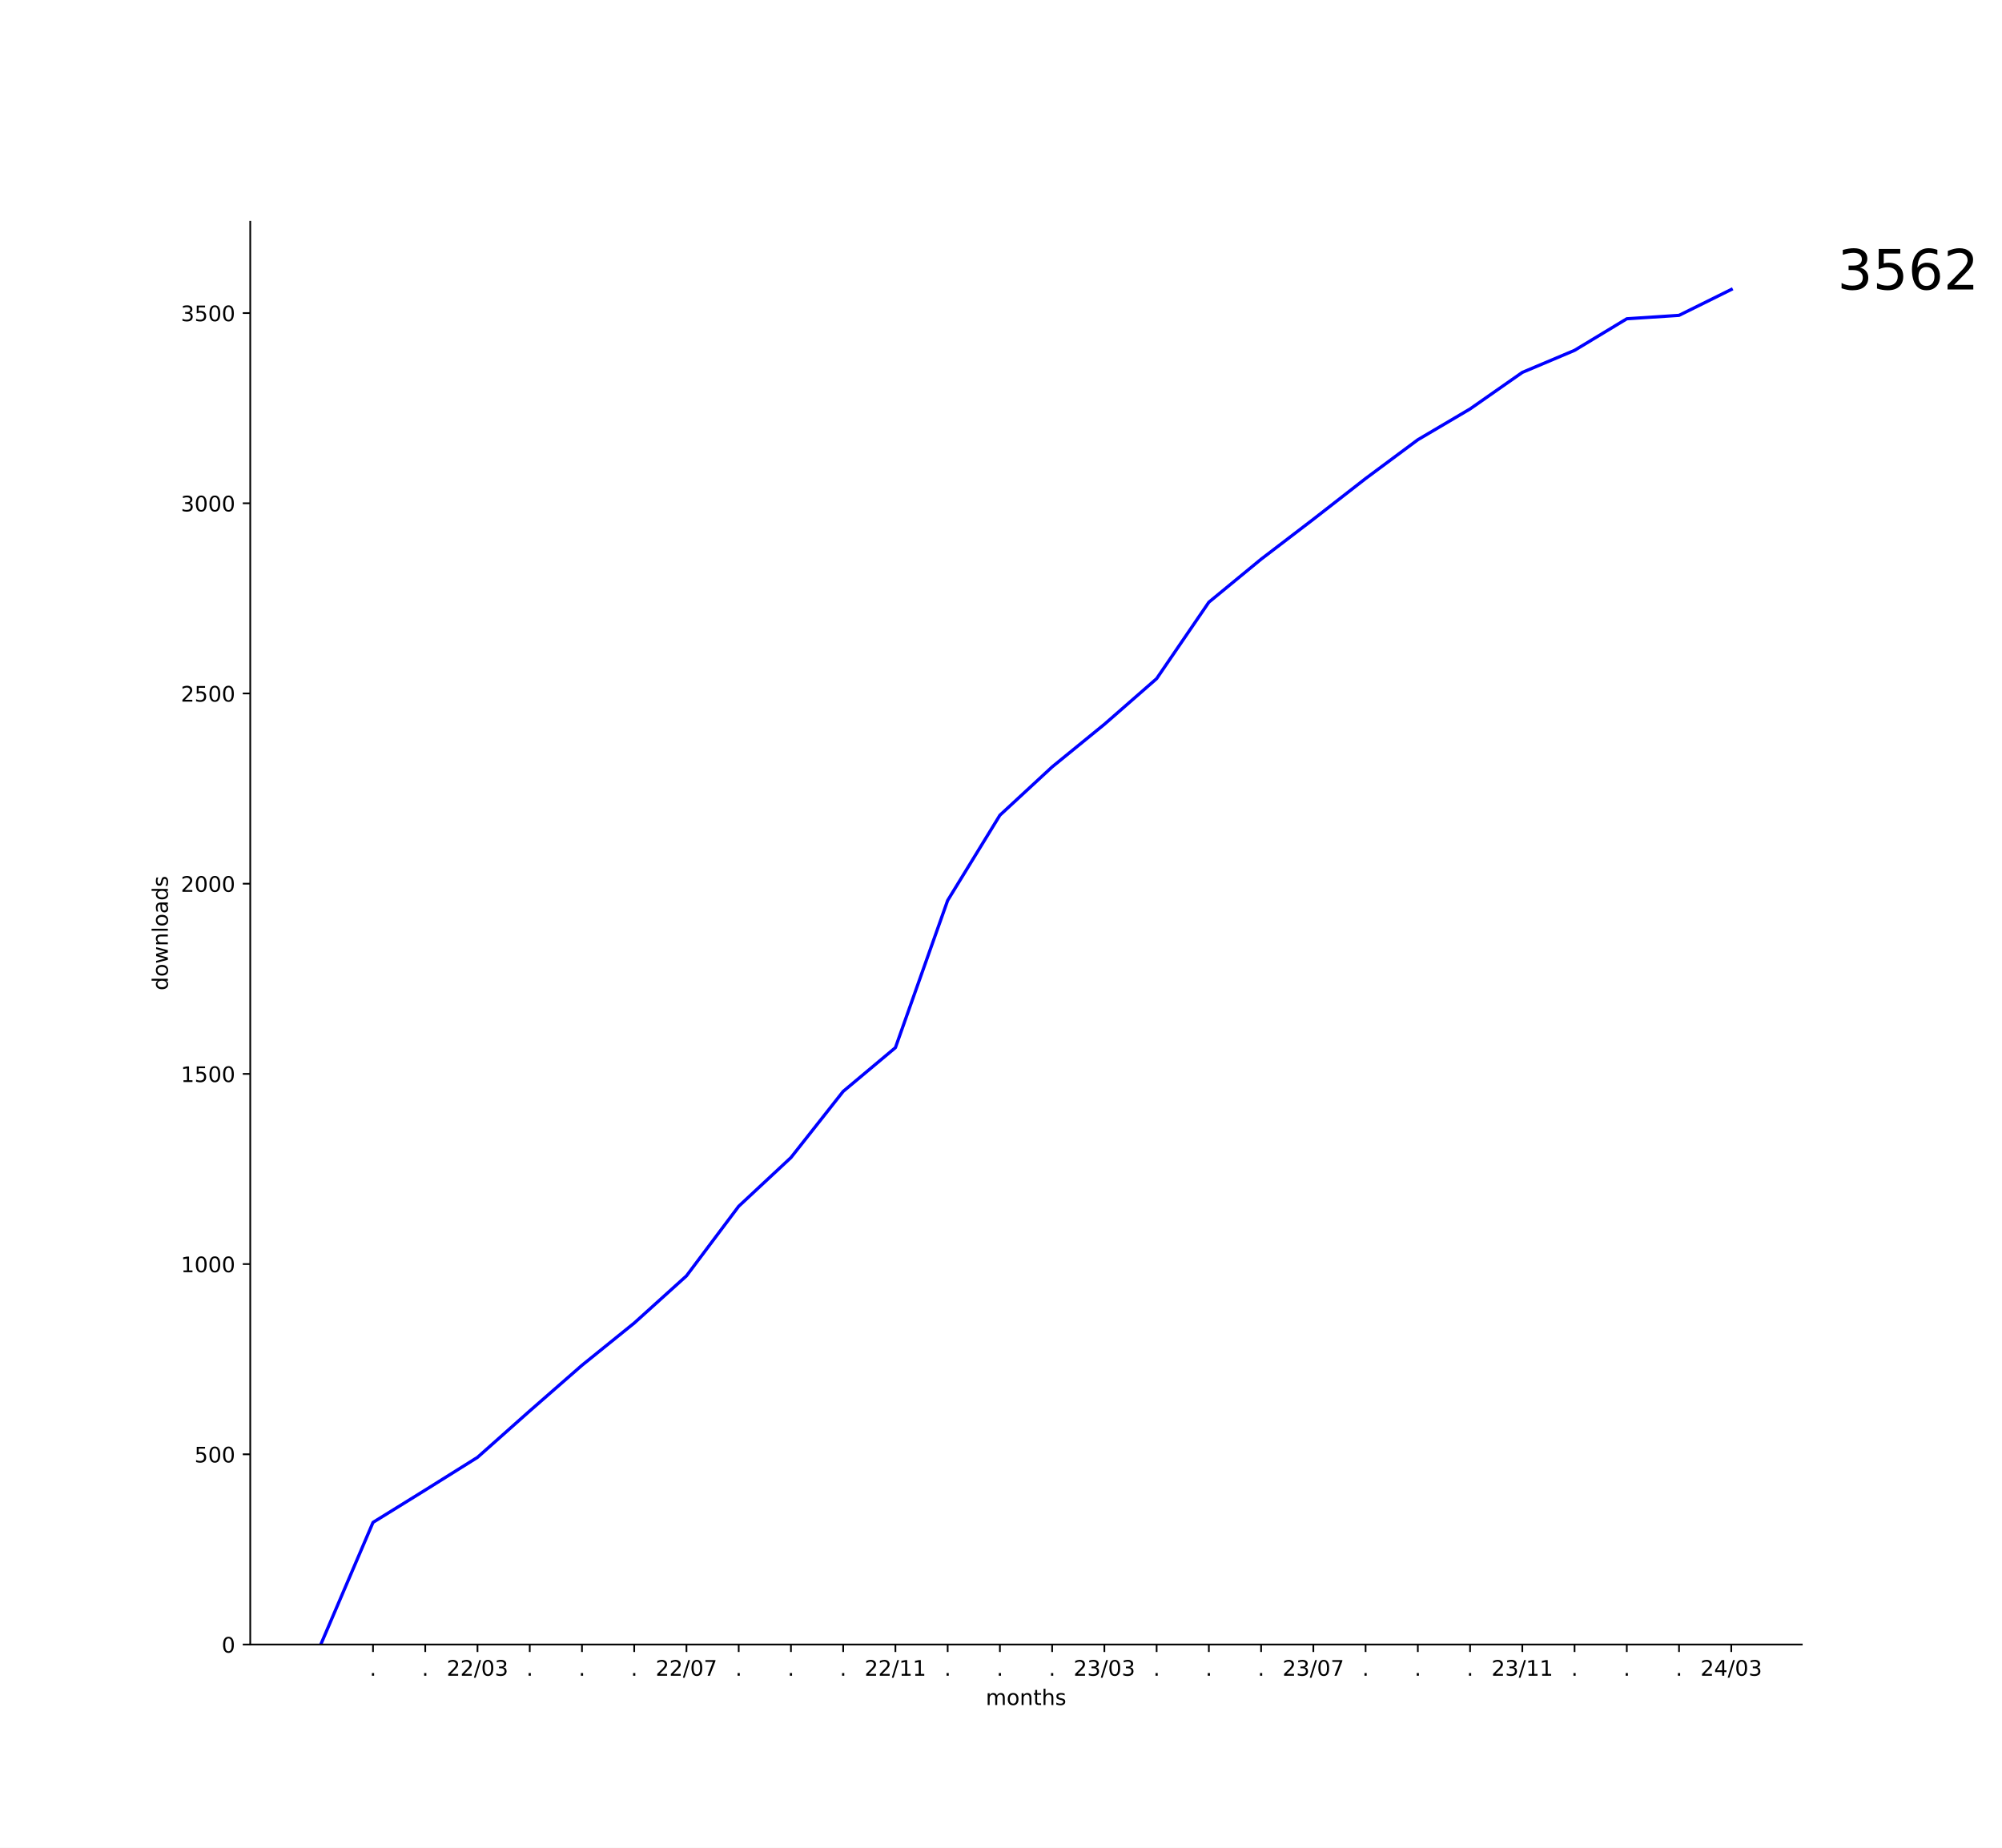
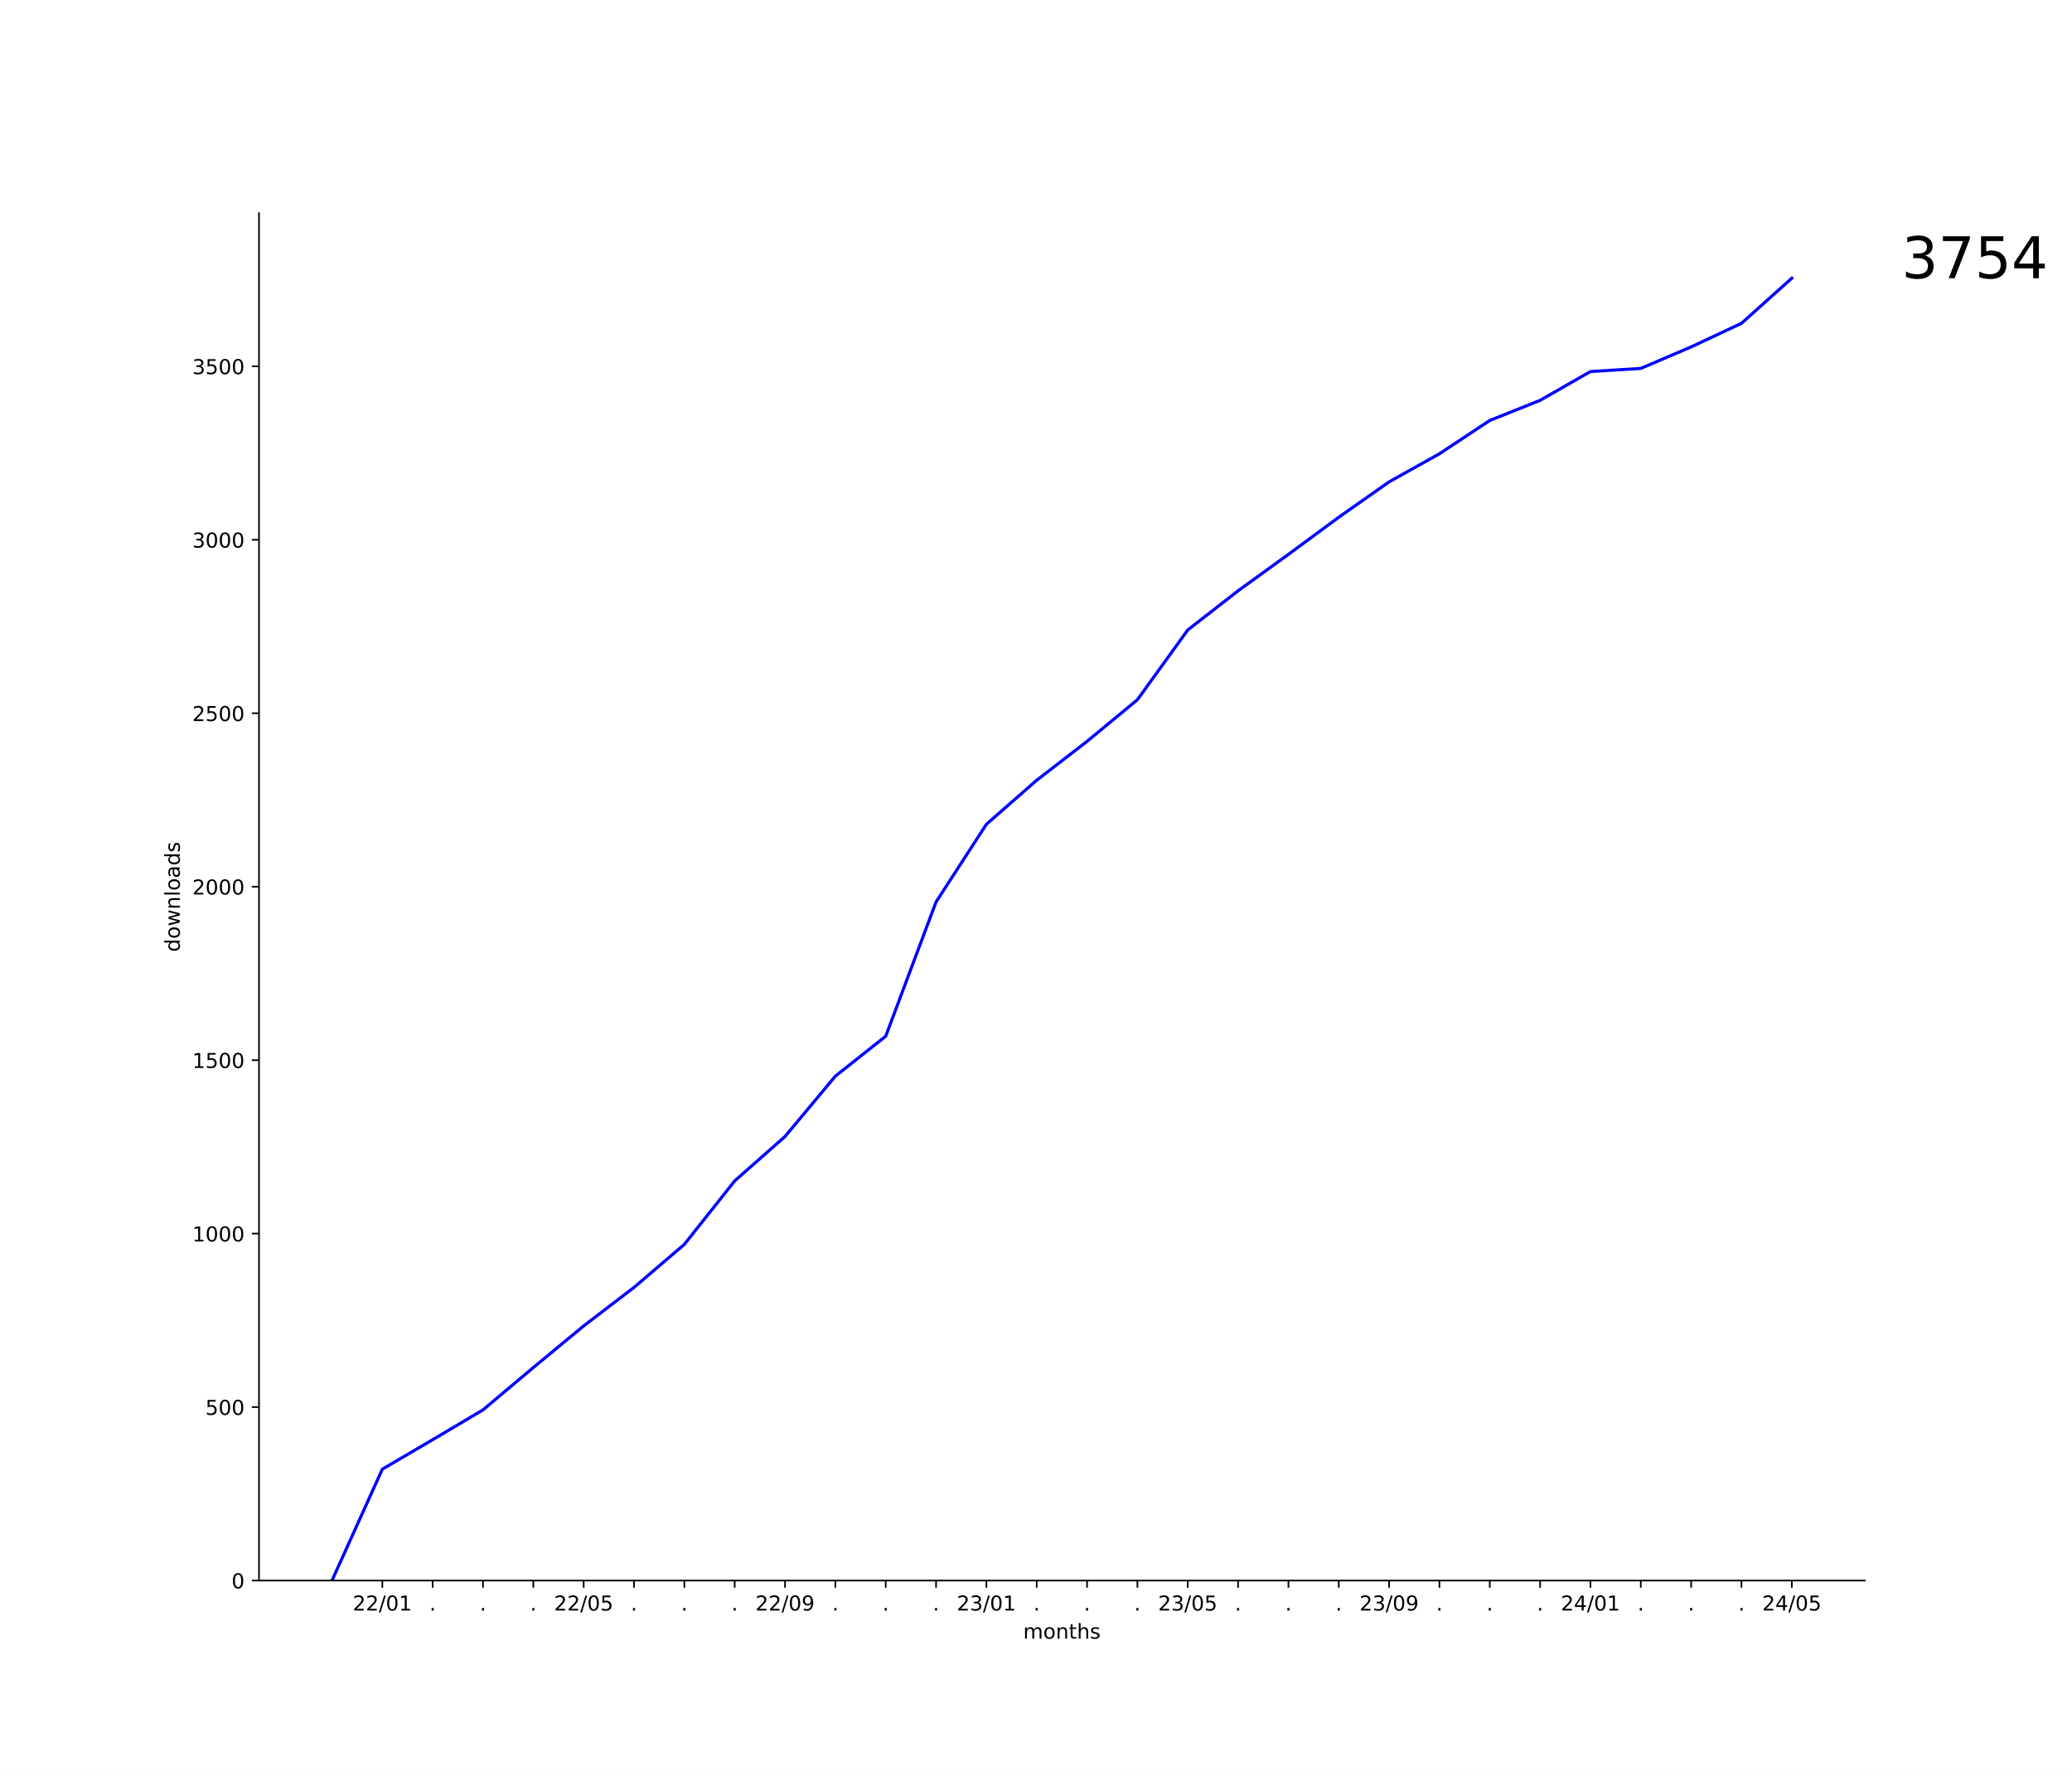
- <svg xmlns="http://www.w3.org/2000/svg" xmlns:xlink="http://www.w3.org/1999/xlink" width="936pt" height="864pt" viewBox="0 0 936 864" version="1.1">
+ <svg xmlns="http://www.w3.org/2000/svg" xmlns:xlink="http://www.w3.org/1999/xlink" width="1008pt" height="864pt" viewBox="0 0 1008 864" version="1.1">
  <defs>
    <style type="text/css">*{stroke-linejoin: round; stroke-linecap: butt}</style>
  </defs>
  <g id="figure_1">
    <g id="patch_1">
-       <path d="M 0 864  L 936 864  L 936 0  L 0 0  z " style="fill: #ffffff" />
+       <path d="M 0 864  L 1008 864  L 1008 0  L 0 0  z " style="fill: #ffffff" />
    </g>
    <g id="axes_1">
      <g id="patch_2">
-         <path d="M 117 768.96  L 842.4 768.96  L 842.4 103.68  L 117 103.68  z " style="fill: #ffffff" />
+         <path d="M 126 768.96  L 907.2 768.96  L 907.2 103.68  L 126 103.68  z " style="fill: #ffffff" />
      </g>
      <g id="matplotlib.axis_1">
        <g id="xtick_1">
          <g id="line2d_1">
            <defs>
-               <path id="mf6d590d449" d="M 0 0  L 0 3.5  " style="stroke: #000000; stroke-width: 0.8" />
+               <path id="md286d82127" d="M 0 0  L 0 3.5  " style="stroke: #000000; stroke-width: 0.8" />
            </defs>
            <g>
-               <use xlink:href="#mf6d590d449" x="174.397" y="768.96" style="stroke: #000000; stroke-width: 0.8" />
+               <use xlink:href="#md286d82127" x="185.998" y="768.96" style="stroke: #000000; stroke-width: 0.8" />
            </g>
          </g>
          <g id="text_1">
-             <g transform="translate(172.8079 783.5584) scale(0.1 -0.1)">
-               <defs>
-                 <path id="DejaVuSans-2e" d="M 684 794  L 1344 794  L 1344 0  L 684 0  L 684 794  z " transform="scale(0.015625)" />
-               </defs>
-               <use xlink:href="#DejaVuSans-2e" />
-             </g>
-           </g>
-         </g>
-         <g id="xtick_2">
-           <g id="line2d_2">
-             <g>
-               <use xlink:href="#mf6d590d449" x="198.821" y="768.96" style="stroke: #000000; stroke-width: 0.8" />
-             </g>
-           </g>
-           <g id="text_2">
-             <g transform="translate(197.2321 783.5584) scale(0.1 -0.1)">
-               <use xlink:href="#DejaVuSans-2e" />
-             </g>
-           </g>
-         </g>
-         <g id="xtick_3">
-           <g id="line2d_3">
-             <g>
-               <use xlink:href="#mf6d590d449" x="223.245" y="768.96" style="stroke: #000000; stroke-width: 0.8" />
-             </g>
-           </g>
-           <g id="text_3">
-             <g transform="translate(208.8361 783.5584) scale(0.1 -0.1)">
+             <g transform="translate(171.5887 783.5584) scale(0.1 -0.1)">
              <defs>
                <path id="DejaVuSans-32" d="M 1228 531  L 3431 531  L 3431 0  L 469 0  L 469 531  Q 828 903 1448 1529  Q 2069 2156 2228 2338  Q 2531 2678 2651 2914  Q 2772 3150 2772 3378  Q 2772 3750 2511 3984  Q 2250 4219 1831 4219  Q 1534 4219 1204 4116  Q 875 4013 500 3803  L 500 4441  Q 881 4594 1212 4672  Q 1544 4750 1819 4750  Q 2544 4750 2975 4387  Q 3406 4025 3406 3419  Q 3406 3131 3298 2873  Q 3191 2616 2906 2266  Q 2828 2175 2409 1742  Q 1991 1309 1228 531  z " transform="scale(0.015625)" />
                <path id="DejaVuSans-2f" d="M 1625 4666  L 2156 4666  L 531 -594  L 0 -594  L 1625 4666  z " transform="scale(0.015625)" />
                <path id="DejaVuSans-30" d="M 2034 4250  Q 1547 4250 1301 3770  Q 1056 3291 1056 2328  Q 1056 1369 1301 889  Q 1547 409 2034 409  Q 2525 409 2770 889  Q 3016 1369 3016 2328  Q 3016 3291 2770 3770  Q 2525 4250 2034 4250  z M 2034 4750  Q 2819 4750 3233 4129  Q 3647 3509 3647 2328  Q 3647 1150 3233 529  Q 2819 -91 2034 -91  Q 1250 -91 836 529  Q 422 1150 422 2328  Q 422 3509 836 4129  Q 1250 4750 2034 4750  z " transform="scale(0.015625)" />
+                 <path id="DejaVuSans-31" d="M 794 531  L 1825 531  L 1825 4091  L 703 3866  L 703 4441  L 1819 4666  L 2450 4666  L 2450 531  L 3481 531  L 3481 0  L 794 0  L 794 531  z " transform="scale(0.015625)" />
+               </defs>
+               <use xlink:href="#DejaVuSans-32" />
+               <use xlink:href="#DejaVuSans-32" x="63.623" />
+               <use xlink:href="#DejaVuSans-2f" x="127.246" />
+               <use xlink:href="#DejaVuSans-30" x="160.938" />
+               <use xlink:href="#DejaVuSans-31" x="224.561" />
+             </g>
+           </g>
+         </g>
+         <g id="xtick_2">
+           <g id="line2d_2">
+             <g>
+               <use xlink:href="#md286d82127" x="210.487" y="768.96" style="stroke: #000000; stroke-width: 0.8" />
+             </g>
+           </g>
+           <g id="text_2">
+             <g transform="translate(208.8981 783.5584) scale(0.1 -0.1)">
+               <defs>
+                 <path id="DejaVuSans-2e" d="M 684 794  L 1344 794  L 1344 0  L 684 0  L 684 794  z " transform="scale(0.015625)" />
+               </defs>
+               <use xlink:href="#DejaVuSans-2e" />
+             </g>
+           </g>
+         </g>
+         <g id="xtick_3">
+           <g id="line2d_3">
+             <g>
+               <use xlink:href="#md286d82127" x="234.976" y="768.96" style="stroke: #000000; stroke-width: 0.8" />
+             </g>
+           </g>
+           <g id="text_3">
+             <g transform="translate(233.3871 783.5584) scale(0.1 -0.1)">
+               <use xlink:href="#DejaVuSans-2e" />
+             </g>
+           </g>
+         </g>
+         <g id="xtick_4">
+           <g id="line2d_4">
+             <g>
+               <use xlink:href="#md286d82127" x="259.465" y="768.96" style="stroke: #000000; stroke-width: 0.8" />
+             </g>
+           </g>
+           <g id="text_4">
+             <g transform="translate(257.8761 783.5584) scale(0.1 -0.1)">
+               <use xlink:href="#DejaVuSans-2e" />
+             </g>
+           </g>
+         </g>
+         <g id="xtick_5">
+           <g id="line2d_5">
+             <g>
+               <use xlink:href="#md286d82127" x="283.954" y="768.96" style="stroke: #000000; stroke-width: 0.8" />
+             </g>
+           </g>
+           <g id="text_5">
+             <g transform="translate(269.5449 783.5584) scale(0.1 -0.1)">
+               <defs>
+                 <path id="DejaVuSans-35" d="M 691 4666  L 3169 4666  L 3169 4134  L 1269 4134  L 1269 2991  Q 1406 3038 1543 3061  Q 1681 3084 1819 3084  Q 2600 3084 3056 2656  Q 3513 2228 3513 1497  Q 3513 744 3044 326  Q 2575 -91 1722 -91  Q 1428 -91 1123 -41  Q 819 9 494 109  L 494 744  Q 775 591 1075 516  Q 1375 441 1709 441  Q 2250 441 2565 725  Q 2881 1009 2881 1497  Q 2881 1984 2565 2268  Q 2250 2553 1709 2553  Q 1456 2553 1204 2497  Q 953 2441 691 2322  L 691 4666  z " transform="scale(0.015625)" />
+               </defs>
+               <use xlink:href="#DejaVuSans-32" />
+               <use xlink:href="#DejaVuSans-32" x="63.623" />
+               <use xlink:href="#DejaVuSans-2f" x="127.246" />
+               <use xlink:href="#DejaVuSans-30" x="160.938" />
+               <use xlink:href="#DejaVuSans-35" x="224.561" />
+             </g>
+           </g>
+         </g>
+         <g id="xtick_6">
+           <g id="line2d_6">
+             <g>
+               <use xlink:href="#md286d82127" x="308.443" y="768.96" style="stroke: #000000; stroke-width: 0.8" />
+             </g>
+           </g>
+           <g id="text_6">
+             <g transform="translate(306.8542 783.5584) scale(0.1 -0.1)">
+               <use xlink:href="#DejaVuSans-2e" />
+             </g>
+           </g>
+         </g>
+         <g id="xtick_7">
+           <g id="line2d_7">
+             <g>
+               <use xlink:href="#md286d82127" x="332.932" y="768.96" style="stroke: #000000; stroke-width: 0.8" />
+             </g>
+           </g>
+           <g id="text_7">
+             <g transform="translate(331.3432 783.5584) scale(0.1 -0.1)">
+               <use xlink:href="#DejaVuSans-2e" />
+             </g>
+           </g>
+         </g>
+         <g id="xtick_8">
+           <g id="line2d_8">
+             <g>
+               <use xlink:href="#md286d82127" x="357.421" y="768.96" style="stroke: #000000; stroke-width: 0.8" />
+             </g>
+           </g>
+           <g id="text_8">
+             <g transform="translate(355.8323 783.5584) scale(0.1 -0.1)">
+               <use xlink:href="#DejaVuSans-2e" />
+             </g>
+           </g>
+         </g>
+         <g id="xtick_9">
+           <g id="line2d_9">
+             <g>
+               <use xlink:href="#md286d82127" x="381.91" y="768.96" style="stroke: #000000; stroke-width: 0.8" />
+             </g>
+           </g>
+           <g id="text_9">
+             <g transform="translate(367.501 783.5584) scale(0.1 -0.1)">
+               <defs>
+                 <path id="DejaVuSans-39" d="M 703 97  L 703 672  Q 941 559 1184 500  Q 1428 441 1663 441  Q 2288 441 2617 861  Q 2947 1281 2994 2138  Q 2813 1869 2534 1725  Q 2256 1581 1919 1581  Q 1219 1581 811 2004  Q 403 2428 403 3163  Q 403 3881 828 4315  Q 1253 4750 1959 4750  Q 2769 4750 3195 4129  Q 3622 3509 3622 2328  Q 3622 1225 3098 567  Q 2575 -91 1691 -91  Q 1453 -91 1209 -44  Q 966 3 703 97  z M 1959 2075  Q 2384 2075 2632 2365  Q 2881 2656 2881 3163  Q 2881 3666 2632 3958  Q 2384 4250 1959 4250  Q 1534 4250 1286 3958  Q 1038 3666 1038 3163  Q 1038 2656 1286 2365  Q 1534 2075 1959 2075  z " transform="scale(0.015625)" />
+               </defs>
+               <use xlink:href="#DejaVuSans-32" />
+               <use xlink:href="#DejaVuSans-32" x="63.623" />
+               <use xlink:href="#DejaVuSans-2f" x="127.246" />
+               <use xlink:href="#DejaVuSans-30" x="160.938" />
+               <use xlink:href="#DejaVuSans-39" x="224.561" />
+             </g>
+           </g>
+         </g>
+         <g id="xtick_10">
+           <g id="line2d_10">
+             <g>
+               <use xlink:href="#md286d82127" x="406.399" y="768.96" style="stroke: #000000; stroke-width: 0.8" />
+             </g>
+           </g>
+           <g id="text_10">
+             <g transform="translate(404.8103 783.5584) scale(0.1 -0.1)">
+               <use xlink:href="#DejaVuSans-2e" />
+             </g>
+           </g>
+         </g>
+         <g id="xtick_11">
+           <g id="line2d_11">
+             <g>
+               <use xlink:href="#md286d82127" x="430.888" y="768.96" style="stroke: #000000; stroke-width: 0.8" />
+             </g>
+           </g>
+           <g id="text_11">
+             <g transform="translate(429.2993 783.5584) scale(0.1 -0.1)">
+               <use xlink:href="#DejaVuSans-2e" />
+             </g>
+           </g>
+         </g>
+         <g id="xtick_12">
+           <g id="line2d_12">
+             <g>
+               <use xlink:href="#md286d82127" x="455.377" y="768.96" style="stroke: #000000; stroke-width: 0.8" />
+             </g>
+           </g>
+           <g id="text_12">
+             <g transform="translate(453.7884 783.5584) scale(0.1 -0.1)">
+               <use xlink:href="#DejaVuSans-2e" />
+             </g>
+           </g>
+         </g>
+         <g id="xtick_13">
+           <g id="line2d_13">
+             <g>
+               <use xlink:href="#md286d82127" x="479.866" y="768.96" style="stroke: #000000; stroke-width: 0.8" />
+             </g>
+           </g>
+           <g id="text_13">
+             <g transform="translate(465.4571 783.5584) scale(0.1 -0.1)">
+               <defs>
                <path id="DejaVuSans-33" d="M 2597 2516  Q 3050 2419 3304 2112  Q 3559 1806 3559 1356  Q 3559 666 3084 287  Q 2609 -91 1734 -91  Q 1441 -91 1130 -33  Q 819 25 488 141  L 488 750  Q 750 597 1062 519  Q 1375 441 1716 441  Q 2309 441 2620 675  Q 2931 909 2931 1356  Q 2931 1769 2642 2001  Q 2353 2234 1838 2234  L 1294 2234  L 1294 2753  L 1863 2753  Q 2328 2753 2575 2939  Q 2822 3125 2822 3475  Q 2822 3834 2567 4026  Q 2313 4219 1838 4219  Q 1578 4219 1281 4162  Q 984 4106 628 3988  L 628 4550  Q 988 4650 1302 4700  Q 1616 4750 1894 4750  Q 2613 4750 3031 4423  Q 3450 4097 3450 3541  Q 3450 3153 3228 2886  Q 3006 2619 2597 2516  z " transform="scale(0.015625)" />
              </defs>
              <use xlink:href="#DejaVuSans-32" />
-               <use xlink:href="#DejaVuSans-32" x="63.623" />
-               <use xlink:href="#DejaVuSans-2f" x="127.246" />
-               <use xlink:href="#DejaVuSans-30" x="160.938" />
-               <use xlink:href="#DejaVuSans-33" x="224.561" />
-             </g>
-           </g>
-         </g>
-         <g id="xtick_4">
-           <g id="line2d_4">
-             <g>
-               <use xlink:href="#mf6d590d449" x="247.67" y="768.96" style="stroke: #000000; stroke-width: 0.8" />
-             </g>
-           </g>
-           <g id="text_4">
-             <g transform="translate(246.0806 783.5584) scale(0.1 -0.1)">
-               <use xlink:href="#DejaVuSans-2e" />
-             </g>
-           </g>
-         </g>
-         <g id="xtick_5">
-           <g id="line2d_5">
-             <g>
-               <use xlink:href="#mf6d590d449" x="272.094" y="768.96" style="stroke: #000000; stroke-width: 0.8" />
-             </g>
-           </g>
-           <g id="text_5">
-             <g transform="translate(270.5049 783.5584) scale(0.1 -0.1)">
-               <use xlink:href="#DejaVuSans-2e" />
-             </g>
-           </g>
-         </g>
-         <g id="xtick_6">
-           <g id="line2d_6">
-             <g>
-               <use xlink:href="#mf6d590d449" x="296.518" y="768.96" style="stroke: #000000; stroke-width: 0.8" />
-             </g>
-           </g>
-           <g id="text_6">
-             <g transform="translate(294.9291 783.5584) scale(0.1 -0.1)">
-               <use xlink:href="#DejaVuSans-2e" />
-             </g>
-           </g>
-         </g>
-         <g id="xtick_7">
-           <g id="line2d_7">
-             <g>
-               <use xlink:href="#mf6d590d449" x="320.942" y="768.96" style="stroke: #000000; stroke-width: 0.8" />
-             </g>
-           </g>
-           <g id="text_7">
-             <g transform="translate(306.533 783.5584) scale(0.1 -0.1)">
-               <defs>
-                 <path id="DejaVuSans-37" d="M 525 4666  L 3525 4666  L 3525 4397  L 1831 0  L 1172 0  L 2766 4134  L 525 4134  L 525 4666  z " transform="scale(0.015625)" />
-               </defs>
-               <use xlink:href="#DejaVuSans-32" />
-               <use xlink:href="#DejaVuSans-32" x="63.623" />
-               <use xlink:href="#DejaVuSans-2f" x="127.246" />
-               <use xlink:href="#DejaVuSans-30" x="160.938" />
-               <use xlink:href="#DejaVuSans-37" x="224.561" />
-             </g>
-           </g>
-         </g>
-         <g id="xtick_8">
-           <g id="line2d_8">
-             <g>
-               <use xlink:href="#mf6d590d449" x="345.367" y="768.96" style="stroke: #000000; stroke-width: 0.8" />
-             </g>
-           </g>
-           <g id="text_8">
-             <g transform="translate(343.7776 783.5584) scale(0.1 -0.1)">
-               <use xlink:href="#DejaVuSans-2e" />
-             </g>
-           </g>
-         </g>
-         <g id="xtick_9">
-           <g id="line2d_9">
-             <g>
-               <use xlink:href="#mf6d590d449" x="369.791" y="768.96" style="stroke: #000000; stroke-width: 0.8" />
-             </g>
-           </g>
-           <g id="text_9">
-             <g transform="translate(368.2018 783.5584) scale(0.1 -0.1)">
-               <use xlink:href="#DejaVuSans-2e" />
-             </g>
-           </g>
-         </g>
-         <g id="xtick_10">
-           <g id="line2d_10">
-             <g>
-               <use xlink:href="#mf6d590d449" x="394.215" y="768.96" style="stroke: #000000; stroke-width: 0.8" />
-             </g>
-           </g>
-           <g id="text_10">
-             <g transform="translate(392.6261 783.5584) scale(0.1 -0.1)">
-               <use xlink:href="#DejaVuSans-2e" />
-             </g>
-           </g>
-         </g>
-         <g id="xtick_11">
-           <g id="line2d_11">
-             <g>
-               <use xlink:href="#mf6d590d449" x="418.639" y="768.96" style="stroke: #000000; stroke-width: 0.8" />
-             </g>
-           </g>
-           <g id="text_11">
-             <g transform="translate(404.23 783.5584) scale(0.1 -0.1)">
-               <defs>
-                 <path id="DejaVuSans-31" d="M 794 531  L 1825 531  L 1825 4091  L 703 3866  L 703 4441  L 1819 4666  L 2450 4666  L 2450 531  L 3481 531  L 3481 0  L 794 0  L 794 531  z " transform="scale(0.015625)" />
-               </defs>
-               <use xlink:href="#DejaVuSans-32" />
-               <use xlink:href="#DejaVuSans-32" x="63.623" />
-               <use xlink:href="#DejaVuSans-2f" x="127.246" />
-               <use xlink:href="#DejaVuSans-31" x="160.938" />
+               <use xlink:href="#DejaVuSans-33" x="63.623" />
+               <use xlink:href="#DejaVuSans-2f" x="127.246" />
+               <use xlink:href="#DejaVuSans-30" x="160.938" />
              <use xlink:href="#DejaVuSans-31" x="224.561" />
-             </g>
-           </g>
-         </g>
-         <g id="xtick_12">
-           <g id="line2d_12">
-             <g>
-               <use xlink:href="#mf6d590d449" x="443.064" y="768.96" style="stroke: #000000; stroke-width: 0.8" />
-             </g>
-           </g>
-           <g id="text_12">
-             <g transform="translate(441.4746 783.5584) scale(0.1 -0.1)">
-               <use xlink:href="#DejaVuSans-2e" />
-             </g>
-           </g>
-         </g>
-         <g id="xtick_13">
-           <g id="line2d_13">
-             <g>
-               <use xlink:href="#mf6d590d449" x="467.488" y="768.96" style="stroke: #000000; stroke-width: 0.8" />
-             </g>
-           </g>
-           <g id="text_13">
-             <g transform="translate(465.8988 783.5584) scale(0.1 -0.1)">
-               <use xlink:href="#DejaVuSans-2e" />
            </g>
          </g>
        </g>
        <g id="xtick_14">
          <g id="line2d_14">
            <g>
-               <use xlink:href="#mf6d590d449" x="491.912" y="768.96" style="stroke: #000000; stroke-width: 0.8" />
+               <use xlink:href="#md286d82127" x="504.355" y="768.96" style="stroke: #000000; stroke-width: 0.8" />
            </g>
          </g>
          <g id="text_14">
-             <g transform="translate(490.3231 783.5584) scale(0.1 -0.1)">
+             <g transform="translate(502.7664 783.5584) scale(0.1 -0.1)">
              <use xlink:href="#DejaVuSans-2e" />
            </g>
          </g>
        </g>
        <g id="xtick_15">
          <g id="line2d_15">
            <g>
-               <use xlink:href="#mf6d590d449" x="516.336" y="768.96" style="stroke: #000000; stroke-width: 0.8" />
+               <use xlink:href="#md286d82127" x="528.845" y="768.96" style="stroke: #000000; stroke-width: 0.8" />
            </g>
          </g>
          <g id="text_15">
-             <g transform="translate(501.927 783.5584) scale(0.1 -0.1)">
-               <use xlink:href="#DejaVuSans-32" />
-               <use xlink:href="#DejaVuSans-33" x="63.623" />
-               <use xlink:href="#DejaVuSans-2f" x="127.246" />
-               <use xlink:href="#DejaVuSans-30" x="160.938" />
-               <use xlink:href="#DejaVuSans-33" x="224.561" />
+             <g transform="translate(527.2555 783.5584) scale(0.1 -0.1)">
+               <use xlink:href="#DejaVuSans-2e" />
            </g>
          </g>
        </g>
        <g id="xtick_16">
          <g id="line2d_16">
            <g>
-               <use xlink:href="#mf6d590d449" x="540.761" y="768.96" style="stroke: #000000; stroke-width: 0.8" />
+               <use xlink:href="#md286d82127" x="553.334" y="768.96" style="stroke: #000000; stroke-width: 0.8" />
            </g>
          </g>
          <g id="text_16">
-             <g transform="translate(539.1715 783.5584) scale(0.1 -0.1)">
+             <g transform="translate(551.7445 783.5584) scale(0.1 -0.1)">
              <use xlink:href="#DejaVuSans-2e" />
            </g>
          </g>
        </g>
        <g id="xtick_17">
          <g id="line2d_17">
            <g>
-               <use xlink:href="#mf6d590d449" x="565.185" y="768.96" style="stroke: #000000; stroke-width: 0.8" />
+               <use xlink:href="#md286d82127" x="577.823" y="768.96" style="stroke: #000000; stroke-width: 0.8" />
            </g>
          </g>
          <g id="text_17">
-             <g transform="translate(563.5958 783.5584) scale(0.1 -0.1)">
-               <use xlink:href="#DejaVuSans-2e" />
+             <g transform="translate(563.4132 783.5584) scale(0.1 -0.1)">
+               <use xlink:href="#DejaVuSans-32" />
+               <use xlink:href="#DejaVuSans-33" x="63.623" />
+               <use xlink:href="#DejaVuSans-2f" x="127.246" />
+               <use xlink:href="#DejaVuSans-30" x="160.938" />
+               <use xlink:href="#DejaVuSans-35" x="224.561" />
            </g>
          </g>
        </g>
        <g id="xtick_18">
          <g id="line2d_18">
            <g>
-               <use xlink:href="#mf6d590d449" x="589.609" y="768.96" style="stroke: #000000; stroke-width: 0.8" />
+               <use xlink:href="#md286d82127" x="602.312" y="768.96" style="stroke: #000000; stroke-width: 0.8" />
            </g>
          </g>
          <g id="text_18">
-             <g transform="translate(588.02 783.5584) scale(0.1 -0.1)">
+             <g transform="translate(600.7225 783.5584) scale(0.1 -0.1)">
              <use xlink:href="#DejaVuSans-2e" />
            </g>
          </g>
        </g>
        <g id="xtick_19">
          <g id="line2d_19">
            <g>
-               <use xlink:href="#mf6d590d449" x="614.033" y="768.96" style="stroke: #000000; stroke-width: 0.8" />
+               <use xlink:href="#md286d82127" x="626.801" y="768.96" style="stroke: #000000; stroke-width: 0.8" />
            </g>
          </g>
          <g id="text_19">
-             <g transform="translate(599.624 783.5584) scale(0.1 -0.1)">
-               <use xlink:href="#DejaVuSans-32" />
-               <use xlink:href="#DejaVuSans-33" x="63.623" />
-               <use xlink:href="#DejaVuSans-2f" x="127.246" />
-               <use xlink:href="#DejaVuSans-30" x="160.938" />
-               <use xlink:href="#DejaVuSans-37" x="224.561" />
+             <g transform="translate(625.2116 783.5584) scale(0.1 -0.1)">
+               <use xlink:href="#DejaVuSans-2e" />
            </g>
          </g>
        </g>
        <g id="xtick_20">
          <g id="line2d_20">
            <g>
-               <use xlink:href="#mf6d590d449" x="638.458" y="768.96" style="stroke: #000000; stroke-width: 0.8" />
+               <use xlink:href="#md286d82127" x="651.29" y="768.96" style="stroke: #000000; stroke-width: 0.8" />
            </g>
          </g>
          <g id="text_20">
-             <g transform="translate(636.8685 783.5584) scale(0.1 -0.1)">
+             <g transform="translate(649.7006 783.5584) scale(0.1 -0.1)">
              <use xlink:href="#DejaVuSans-2e" />
            </g>
          </g>
        </g>
        <g id="xtick_21">
          <g id="line2d_21">
            <g>
-               <use xlink:href="#mf6d590d449" x="662.882" y="768.96" style="stroke: #000000; stroke-width: 0.8" />
+               <use xlink:href="#md286d82127" x="675.779" y="768.96" style="stroke: #000000; stroke-width: 0.8" />
            </g>
          </g>
          <g id="text_21">
-             <g transform="translate(661.2928 783.5584) scale(0.1 -0.1)">
-               <use xlink:href="#DejaVuSans-2e" />
+             <g transform="translate(661.3693 783.5584) scale(0.1 -0.1)">
+               <use xlink:href="#DejaVuSans-32" />
+               <use xlink:href="#DejaVuSans-33" x="63.623" />
+               <use xlink:href="#DejaVuSans-2f" x="127.246" />
+               <use xlink:href="#DejaVuSans-30" x="160.938" />
+               <use xlink:href="#DejaVuSans-39" x="224.561" />
            </g>
          </g>
        </g>
        <g id="xtick_22">
          <g id="line2d_22">
            <g>
-               <use xlink:href="#mf6d590d449" x="687.306" y="768.96" style="stroke: #000000; stroke-width: 0.8" />
+               <use xlink:href="#md286d82127" x="700.268" y="768.96" style="stroke: #000000; stroke-width: 0.8" />
            </g>
          </g>
          <g id="text_22">
-             <g transform="translate(685.717 783.5584) scale(0.1 -0.1)">
+             <g transform="translate(698.6786 783.5584) scale(0.1 -0.1)">
              <use xlink:href="#DejaVuSans-2e" />
            </g>
          </g>
        </g>
        <g id="xtick_23">
          <g id="line2d_23">
            <g>
-               <use xlink:href="#mf6d590d449" x="711.73" y="768.96" style="stroke: #000000; stroke-width: 0.8" />
+               <use xlink:href="#md286d82127" x="724.757" y="768.96" style="stroke: #000000; stroke-width: 0.8" />
            </g>
          </g>
          <g id="text_23">
-             <g transform="translate(697.3209 783.5584) scale(0.1 -0.1)">
-               <use xlink:href="#DejaVuSans-32" />
-               <use xlink:href="#DejaVuSans-33" x="63.623" />
-               <use xlink:href="#DejaVuSans-2f" x="127.246" />
-               <use xlink:href="#DejaVuSans-31" x="160.938" />
-               <use xlink:href="#DejaVuSans-31" x="224.561" />
+             <g transform="translate(723.1677 783.5584) scale(0.1 -0.1)">
+               <use xlink:href="#DejaVuSans-2e" />
            </g>
          </g>
        </g>
        <g id="xtick_24">
          <g id="line2d_24">
            <g>
-               <use xlink:href="#mf6d590d449" x="736.155" y="768.96" style="stroke: #000000; stroke-width: 0.8" />
+               <use xlink:href="#md286d82127" x="749.246" y="768.96" style="stroke: #000000; stroke-width: 0.8" />
            </g>
          </g>
          <g id="text_24">
-             <g transform="translate(734.5655 783.5584) scale(0.1 -0.1)">
+             <g transform="translate(747.6567 783.5584) scale(0.1 -0.1)">
              <use xlink:href="#DejaVuSans-2e" />
            </g>
          </g>
        </g>
        <g id="xtick_25">
          <g id="line2d_25">
            <g>
-               <use xlink:href="#mf6d590d449" x="760.579" y="768.96" style="stroke: #000000; stroke-width: 0.8" />
+               <use xlink:href="#md286d82127" x="773.735" y="768.96" style="stroke: #000000; stroke-width: 0.8" />
            </g>
          </g>
          <g id="text_25">
-             <g transform="translate(758.9897 783.5584) scale(0.1 -0.1)">
-               <use xlink:href="#DejaVuSans-2e" />
-             </g>
-           </g>
-         </g>
-         <g id="xtick_26">
-           <g id="line2d_26">
-             <g>
-               <use xlink:href="#mf6d590d449" x="785.003" y="768.96" style="stroke: #000000; stroke-width: 0.8" />
-             </g>
-           </g>
-           <g id="text_26">
-             <g transform="translate(783.414 783.5584) scale(0.1 -0.1)">
-               <use xlink:href="#DejaVuSans-2e" />
-             </g>
-           </g>
-         </g>
-         <g id="xtick_27">
-           <g id="line2d_27">
-             <g>
-               <use xlink:href="#mf6d590d449" x="809.427" y="768.96" style="stroke: #000000; stroke-width: 0.8" />
-             </g>
-           </g>
-           <g id="text_27">
-             <g transform="translate(795.0179 783.5584) scale(0.1 -0.1)">
+             <g transform="translate(759.3254 783.5584) scale(0.1 -0.1)">
              <defs>
                <path id="DejaVuSans-34" d="M 2419 4116  L 825 1625  L 2419 1625  L 2419 4116  z M 2253 4666  L 3047 4666  L 3047 1625  L 3713 1625  L 3713 1100  L 3047 1100  L 3047 0  L 2419 0  L 2419 1100  L 313 1100  L 313 1709  L 2253 4666  z " transform="scale(0.015625)" />
              </defs>
              <use xlink:href="#DejaVuSans-32" />
              <use xlink:href="#DejaVuSans-34" x="63.623" />
              <use xlink:href="#DejaVuSans-2f" x="127.246" />
              <use xlink:href="#DejaVuSans-30" x="160.938" />
-               <use xlink:href="#DejaVuSans-33" x="224.561" />
-             </g>
-           </g>
-         </g>
-         <g id="text_28">
-           <g transform="translate(460.868 797.2366) scale(0.1 -0.1)">
+               <use xlink:href="#DejaVuSans-31" x="224.561" />
+             </g>
+           </g>
+         </g>
+         <g id="xtick_26">
+           <g id="line2d_26">
+             <g>
+               <use xlink:href="#md286d82127" x="798.224" y="768.96" style="stroke: #000000; stroke-width: 0.8" />
+             </g>
+           </g>
+           <g id="text_26">
+             <g transform="translate(796.6348 783.5584) scale(0.1 -0.1)">
+               <use xlink:href="#DejaVuSans-2e" />
+             </g>
+           </g>
+         </g>
+         <g id="xtick_27">
+           <g id="line2d_27">
+             <g>
+               <use xlink:href="#md286d82127" x="822.713" y="768.96" style="stroke: #000000; stroke-width: 0.8" />
+             </g>
+           </g>
+           <g id="text_27">
+             <g transform="translate(821.1238 783.5584) scale(0.1 -0.1)">
+               <use xlink:href="#DejaVuSans-2e" />
+             </g>
+           </g>
+         </g>
+         <g id="xtick_28">
+           <g id="line2d_28">
+             <g>
+               <use xlink:href="#md286d82127" x="847.202" y="768.96" style="stroke: #000000; stroke-width: 0.8" />
+             </g>
+           </g>
+           <g id="text_28">
+             <g transform="translate(845.6128 783.5584) scale(0.1 -0.1)">
+               <use xlink:href="#DejaVuSans-2e" />
+             </g>
+           </g>
+         </g>
+         <g id="xtick_29">
+           <g id="line2d_29">
+             <g>
+               <use xlink:href="#md286d82127" x="871.691" y="768.96" style="stroke: #000000; stroke-width: 0.8" />
+             </g>
+           </g>
+           <g id="text_29">
+             <g transform="translate(857.2815 783.5584) scale(0.1 -0.1)">
+               <use xlink:href="#DejaVuSans-32" />
+               <use xlink:href="#DejaVuSans-34" x="63.623" />
+               <use xlink:href="#DejaVuSans-2f" x="127.246" />
+               <use xlink:href="#DejaVuSans-30" x="160.938" />
+               <use xlink:href="#DejaVuSans-35" x="224.561" />
+             </g>
+           </g>
+         </g>
+         <g id="text_30">
+           <g transform="translate(497.768 797.2366) scale(0.1 -0.1)">
            <defs>
              <path id="DejaVuSans-6d" d="M 3328 2828  Q 3544 3216 3844 3400  Q 4144 3584 4550 3584  Q 5097 3584 5394 3201  Q 5691 2819 5691 2113  L 5691 0  L 5113 0  L 5113 2094  Q 5113 2597 4934 2840  Q 4756 3084 4391 3084  Q 3944 3084 3684 2787  Q 3425 2491 3425 1978  L 3425 0  L 2847 0  L 2847 2094  Q 2847 2600 2669 2842  Q 2491 3084 2119 3084  Q 1678 3084 1418 2786  Q 1159 2488 1159 1978  L 1159 0  L 581 0  L 581 3500  L 1159 3500  L 1159 2956  Q 1356 3278 1631 3431  Q 1906 3584 2284 3584  Q 2666 3584 2933 3390  Q 3200 3197 3328 2828  z " transform="scale(0.015625)" />
              <path id="DejaVuSans-6f" d="M 1959 3097  Q 1497 3097 1228 2736  Q 959 2375 959 1747  Q 959 1119 1226 758  Q 1494 397 1959 397  Q 2419 397 2687 759  Q 2956 1122 2956 1747  Q 2956 2369 2687 2733  Q 2419 3097 1959 3097  z M 1959 3584  Q 2709 3584 3137 3096  Q 3566 2609 3566 1747  Q 3566 888 3137 398  Q 2709 -91 1959 -91  Q 1206 -91 779 398  Q 353 888 353 1747  Q 353 2609 779 3096  Q 1206 3584 1959 3584  z " transform="scale(0.015625)" />
              <path id="DejaVuSans-6e" d="M 3513 2113  L 3513 0  L 2938 0  L 2938 2094  Q 2938 2591 2744 2837  Q 2550 3084 2163 3084  Q 1697 3084 1428 2787  Q 1159 2491 1159 1978  L 1159 0  L 581 0  L 581 3500  L 1159 3500  L 1159 2956  Q 1366 3272 1645 3428  Q 1925 3584 2291 3584  Q 2894 3584 3203 3211  Q 3513 2838 3513 2113  z " transform="scale(0.015625)" />
              <path id="DejaVuSans-74" d="M 1172 4494  L 1172 3500  L 2356 3500  L 2356 3053  L 1172 3053  L 1172 1153  Q 1172 725 1289 603  Q 1406 481 1766 481  L 2356 481  L 2356 0  L 1766 0  Q 1100 0 847 248  Q 594 497 594 1153  L 594 3053  L 172 3053  L 172 3500  L 594 3500  L 594 4494  L 1172 4494  z " transform="scale(0.015625)" />
              <path id="DejaVuSans-68" d="M 3513 2113  L 3513 0  L 2938 0  L 2938 2094  Q 2938 2591 2744 2837  Q 2550 3084 2163 3084  Q 1697 3084 1428 2787  Q 1159 2491 1159 1978  L 1159 0  L 581 0  L 581 4863  L 1159 4863  L 1159 2956  Q 1366 3272 1645 3428  Q 1925 3584 2291 3584  Q 2894 3584 3203 3211  Q 3513 2838 3513 2113  z " transform="scale(0.015625)" />
              <path id="DejaVuSans-73" d="M 2834 3397  L 2834 2853  Q 2591 2978 2328 3040  Q 2066 3103 1784 3103  Q 1356 3103 1142 2972  Q 928 2841 928 2578  Q 928 2378 1081 2264  Q 1234 2150 1697 2047  L 1894 2003  Q 2506 1872 2764 1633  Q 3022 1394 3022 966  Q 3022 478 2636 193  Q 2250 -91 1575 -91  Q 1294 -91 989 -36  Q 684 19 347 128  L 347 722  Q 666 556 975 473  Q 1284 391 1588 391  Q 1994 391 2212 530  Q 2431 669 2431 922  Q 2431 1156 2273 1281  Q 2116 1406 1581 1522  L 1381 1569  Q 847 1681 609 1914  Q 372 2147 372 2553  Q 372 3047 722 3315  Q 1072 3584 1716 3584  Q 2034 3584 2315 3537  Q 2597 3491 2834 3397  z " transform="scale(0.015625)" />
            </defs>
            <use xlink:href="#DejaVuSans-6d" />
            <use xlink:href="#DejaVuSans-6f" x="97.412" />
            <use xlink:href="#DejaVuSans-6e" x="158.594" />
            <use xlink:href="#DejaVuSans-74" x="221.973" />
            <use xlink:href="#DejaVuSans-68" x="261.182" />
            <use xlink:href="#DejaVuSans-73" x="324.561" />
          </g>
        </g>
      </g>
      <g id="matplotlib.axis_2">
        <g id="ytick_1">
-           <g id="line2d_28">
+           <g id="line2d_30">
            <defs>
-               <path id="m32716c66e3" d="M 0 0  L -3.5 0  " style="stroke: #000000; stroke-width: 0.8" />
+               <path id="m84f608d91f" d="M 0 0  L -3.5 0  " style="stroke: #000000; stroke-width: 0.8" />
            </defs>
            <g>
-               <use xlink:href="#m32716c66e3" x="117" y="768.96" style="stroke: #000000; stroke-width: 0.8" />
-             </g>
-           </g>
-           <g id="text_29">
-             <g transform="translate(103.6375 772.7592) scale(0.1 -0.1)">
+               <use xlink:href="#m84f608d91f" x="126" y="768.96" style="stroke: #000000; stroke-width: 0.8" />
+             </g>
+           </g>
+           <g id="text_31">
+             <g transform="translate(112.6375 772.7592) scale(0.1 -0.1)">
              <use xlink:href="#DejaVuSans-30" />
            </g>
          </g>
        </g>
        <g id="ytick_2">
-           <g id="line2d_29">
-             <g>
-               <use xlink:href="#m32716c66e3" x="117" y="680.021" style="stroke: #000000; stroke-width: 0.8" />
-             </g>
-           </g>
-           <g id="text_30">
-             <g transform="translate(90.9125 683.8204) scale(0.1 -0.1)">
-               <defs>
-                 <path id="DejaVuSans-35" d="M 691 4666  L 3169 4666  L 3169 4134  L 1269 4134  L 1269 2991  Q 1406 3038 1543 3061  Q 1681 3084 1819 3084  Q 2600 3084 3056 2656  Q 3513 2228 3513 1497  Q 3513 744 3044 326  Q 2575 -91 1722 -91  Q 1428 -91 1123 -41  Q 819 9 494 109  L 494 744  Q 775 591 1075 516  Q 1375 441 1709 441  Q 2250 441 2565 725  Q 2881 1009 2881 1497  Q 2881 1984 2565 2268  Q 2250 2553 1709 2553  Q 1456 2553 1204 2497  Q 953 2441 691 2322  L 691 4666  z " transform="scale(0.015625)" />
-               </defs>
+           <g id="line2d_31">
+             <g>
+               <use xlink:href="#m84f608d91f" x="126" y="684.57" style="stroke: #000000; stroke-width: 0.8" />
+             </g>
+           </g>
+           <g id="text_32">
+             <g transform="translate(99.9125 688.3692) scale(0.1 -0.1)">
              <use xlink:href="#DejaVuSans-35" />
              <use xlink:href="#DejaVuSans-30" x="63.623" />
              <use xlink:href="#DejaVuSans-30" x="127.246" />
            </g>
          </g>
        </g>
        <g id="ytick_3">
-           <g id="line2d_30">
-             <g>
-               <use xlink:href="#m32716c66e3" x="117" y="591.082" style="stroke: #000000; stroke-width: 0.8" />
-             </g>
-           </g>
-           <g id="text_31">
-             <g transform="translate(84.55 594.8816) scale(0.1 -0.1)">
+           <g id="line2d_32">
+             <g>
+               <use xlink:href="#m84f608d91f" x="126" y="600.18" style="stroke: #000000; stroke-width: 0.8" />
+             </g>
+           </g>
+           <g id="text_33">
+             <g transform="translate(93.55 603.9793) scale(0.1 -0.1)">
              <use xlink:href="#DejaVuSans-31" />
              <use xlink:href="#DejaVuSans-30" x="63.623" />
              <use xlink:href="#DejaVuSans-30" x="127.246" />
              <use xlink:href="#DejaVuSans-30" x="190.869" />
            </g>
          </g>
        </g>
        <g id="ytick_4">
-           <g id="line2d_31">
-             <g>
-               <use xlink:href="#m32716c66e3" x="117" y="502.144" style="stroke: #000000; stroke-width: 0.8" />
-             </g>
-           </g>
-           <g id="text_32">
-             <g transform="translate(84.55 505.9428) scale(0.1 -0.1)">
+           <g id="line2d_33">
+             <g>
+               <use xlink:href="#m84f608d91f" x="126" y="515.79" style="stroke: #000000; stroke-width: 0.8" />
+             </g>
+           </g>
+           <g id="text_34">
+             <g transform="translate(93.55 519.5893) scale(0.1 -0.1)">
              <use xlink:href="#DejaVuSans-31" />
              <use xlink:href="#DejaVuSans-35" x="63.623" />
              <use xlink:href="#DejaVuSans-30" x="127.246" />
              <use xlink:href="#DejaVuSans-30" x="190.869" />
            </g>
          </g>
        </g>
        <g id="ytick_5">
-           <g id="line2d_32">
-             <g>
-               <use xlink:href="#m32716c66e3" x="117" y="413.205" style="stroke: #000000; stroke-width: 0.8" />
-             </g>
-           </g>
-           <g id="text_33">
-             <g transform="translate(84.55 417.004) scale(0.1 -0.1)">
+           <g id="line2d_34">
+             <g>
+               <use xlink:href="#m84f608d91f" x="126" y="431.4" style="stroke: #000000; stroke-width: 0.8" />
+             </g>
+           </g>
+           <g id="text_35">
+             <g transform="translate(93.55 435.1993) scale(0.1 -0.1)">
              <use xlink:href="#DejaVuSans-32" />
              <use xlink:href="#DejaVuSans-30" x="63.623" />
              <use xlink:href="#DejaVuSans-30" x="127.246" />
              <use xlink:href="#DejaVuSans-30" x="190.869" />
            </g>
          </g>
        </g>
        <g id="ytick_6">
-           <g id="line2d_33">
-             <g>
-               <use xlink:href="#m32716c66e3" x="117" y="324.266" style="stroke: #000000; stroke-width: 0.8" />
-             </g>
-           </g>
-           <g id="text_34">
-             <g transform="translate(84.55 328.0652) scale(0.1 -0.1)">
+           <g id="line2d_35">
+             <g>
+               <use xlink:href="#m84f608d91f" x="126" y="347.01" style="stroke: #000000; stroke-width: 0.8" />
+             </g>
+           </g>
+           <g id="text_36">
+             <g transform="translate(93.55 350.8093) scale(0.1 -0.1)">
              <use xlink:href="#DejaVuSans-32" />
              <use xlink:href="#DejaVuSans-35" x="63.623" />
              <use xlink:href="#DejaVuSans-30" x="127.246" />
              <use xlink:href="#DejaVuSans-30" x="190.869" />
            </g>
          </g>
        </g>
        <g id="ytick_7">
-           <g id="line2d_34">
-             <g>
-               <use xlink:href="#m32716c66e3" x="117" y="235.327" style="stroke: #000000; stroke-width: 0.8" />
-             </g>
-           </g>
-           <g id="text_35">
-             <g transform="translate(84.55 239.1264) scale(0.1 -0.1)">
+           <g id="line2d_36">
+             <g>
+               <use xlink:href="#m84f608d91f" x="126" y="262.62" style="stroke: #000000; stroke-width: 0.8" />
+             </g>
+           </g>
+           <g id="text_37">
+             <g transform="translate(93.55 266.4193) scale(0.1 -0.1)">
              <use xlink:href="#DejaVuSans-33" />
              <use xlink:href="#DejaVuSans-30" x="63.623" />
              <use xlink:href="#DejaVuSans-30" x="127.246" />
              <use xlink:href="#DejaVuSans-30" x="190.869" />
            </g>
          </g>
        </g>
        <g id="ytick_8">
-           <g id="line2d_35">
-             <g>
-               <use xlink:href="#m32716c66e3" x="117" y="146.388" style="stroke: #000000; stroke-width: 0.8" />
-             </g>
-           </g>
-           <g id="text_36">
-             <g transform="translate(84.55 150.1876) scale(0.1 -0.1)">
+           <g id="line2d_37">
+             <g>
+               <use xlink:href="#m84f608d91f" x="126" y="178.23" style="stroke: #000000; stroke-width: 0.8" />
+             </g>
+           </g>
+           <g id="text_38">
+             <g transform="translate(93.55 182.0293) scale(0.1 -0.1)">
              <use xlink:href="#DejaVuSans-33" />
              <use xlink:href="#DejaVuSans-35" x="63.623" />
              <use xlink:href="#DejaVuSans-30" x="127.246" />
              <use xlink:href="#DejaVuSans-30" x="190.869" />
            </g>
          </g>
        </g>
-         <g id="text_37">
-           <g transform="translate(78.47031 463.1028) rotate(-90) scale(0.1 -0.1)">
+         <g id="text_39">
+           <g transform="translate(87.47031 463.1028) rotate(-90) scale(0.1 -0.1)">
            <defs>
              <path id="DejaVuSans-64" d="M 2906 2969  L 2906 4863  L 3481 4863  L 3481 0  L 2906 0  L 2906 525  Q 2725 213 2448 61  Q 2172 -91 1784 -91  Q 1150 -91 751 415  Q 353 922 353 1747  Q 353 2572 751 3078  Q 1150 3584 1784 3584  Q 2172 3584 2448 3432  Q 2725 3281 2906 2969  z M 947 1747  Q 947 1113 1208 752  Q 1469 391 1925 391  Q 2381 391 2643 752  Q 2906 1113 2906 1747  Q 2906 2381 2643 2742  Q 2381 3103 1925 3103  Q 1469 3103 1208 2742  Q 947 2381 947 1747  z " transform="scale(0.015625)" />
              <path id="DejaVuSans-77" d="M 269 3500  L 844 3500  L 1563 769  L 2278 3500  L 2956 3500  L 3675 769  L 4391 3500  L 4966 3500  L 4050 0  L 3372 0  L 2619 2869  L 1863 0  L 1184 0  L 269 3500  z " transform="scale(0.015625)" />
              <path id="DejaVuSans-6c" d="M 603 4863  L 1178 4863  L 1178 0  L 603 0  L 603 4863  z " transform="scale(0.015625)" />
              <path id="DejaVuSans-61" d="M 2194 1759  Q 1497 1759 1228 1600  Q 959 1441 959 1056  Q 959 750 1161 570  Q 1363 391 1709 391  Q 2188 391 2477 730  Q 2766 1069 2766 1631  L 2766 1759  L 2194 1759  z M 3341 1997  L 3341 0  L 2766 0  L 2766 531  Q 2569 213 2275 61  Q 1981 -91 1556 -91  Q 1019 -91 701 211  Q 384 513 384 1019  Q 384 1609 779 1909  Q 1175 2209 1959 2209  L 2766 2209  L 2766 2266  Q 2766 2663 2505 2880  Q 2244 3097 1772 3097  Q 1472 3097 1187 3025  Q 903 2953 641 2809  L 641 3341  Q 956 3463 1253 3523  Q 1550 3584 1831 3584  Q 2591 3584 2966 3190  Q 3341 2797 3341 1997  z " transform="scale(0.015625)" />
            </defs>
            <use xlink:href="#DejaVuSans-64" />
            <use xlink:href="#DejaVuSans-6f" x="63.477" />
            <use xlink:href="#DejaVuSans-77" x="124.658" />
            <use xlink:href="#DejaVuSans-6e" x="206.445" />
            <use xlink:href="#DejaVuSans-6c" x="269.824" />
            <use xlink:href="#DejaVuSans-6f" x="297.607" />
            <use xlink:href="#DejaVuSans-61" x="358.789" />
            <use xlink:href="#DejaVuSans-64" x="420.068" />
            <use xlink:href="#DejaVuSans-73" x="483.545" />
          </g>
        </g>
      </g>
-       <g id="line2d_36">
-         <path d="M 149.973 768.96  L 174.397 711.861  L 198.821 696.742  L 223.245 681.444  L 247.67 659.743  L 272.094 638.398  L 296.518 618.653  L 320.942 596.597  L 345.367 564.045  L 369.791 541.277  L 394.215 510.326  L 418.639 489.87  L 443.064 421.031  L 467.488 381.187  L 491.912 358.596  L 516.336 338.674  L 540.761 317.329  L 565.185 281.575  L 589.609 261.475  L 614.033 242.798  L 638.458 223.765  L 662.882 205.622  L 687.306 191.214  L 711.73 174.137  L 736.155 163.82  L 760.579 149.057  L 785.003 147.456  L 809.427 135.36  " clip-path="url(#p4da2cc887e)" style="fill: none; stroke: #0000ff; stroke-width: 1.5; stroke-linecap: square" />
+       <g id="line2d_38">
+         <path d="M 161.509 768.96  L 185.998 714.782  L 210.487 700.435  L 234.976 685.92  L 259.465 665.329  L 283.954 645.076  L 308.443 626.341  L 332.932 605.412  L 357.421 574.525  L 381.91 552.922  L 406.399 523.554  L 430.888 504.144  L 455.377 438.826  L 479.866 401.02  L 504.355 379.585  L 528.845 360.681  L 553.334 340.428  L 577.823 306.503  L 602.312 287.431  L 626.801 269.709  L 651.29 251.649  L 675.779 234.434  L 700.268 220.763  L 724.757 204.56  L 749.246 194.771  L 773.735 180.762  L 798.224 179.243  L 822.713 168.778  L 847.202 157.301  L 871.691 135.36  " clip-path="url(#p857a4f70f7)" style="fill: none; stroke: #0000ff; stroke-width: 1.5; stroke-linecap: square" />
      </g>
      <g id="patch_3">
-         <path d="M 117 768.96  L 117 103.68  " style="fill: none; stroke: #000000; stroke-width: 0.8; stroke-linejoin: miter; stroke-linecap: square" />
+         <path d="M 126 768.96  L 126 103.68  " style="fill: none; stroke: #000000; stroke-width: 0.8; stroke-linejoin: miter; stroke-linecap: square" />
      </g>
      <g id="patch_4">
-         <path d="M 117 768.96  L 842.4 768.96  " style="fill: none; stroke: #000000; stroke-width: 0.8; stroke-linejoin: miter; stroke-linecap: square" />
+         <path d="M 126 768.96  L 907.2 768.96  " style="fill: none; stroke: #000000; stroke-width: 0.8; stroke-linejoin: miter; stroke-linecap: square" />
      </g>
-       <g id="text_38">
-         <g transform="translate(809.4273 135.36) scale(0.26 -0.26)">
+       <g id="text_40">
+         <g transform="translate(871.6909 135.36) scale(0.28 -0.28)">
          <defs>
            <path id="DejaVuSans-20" transform="scale(0.015625)" />
-             <path id="DejaVuSans-36" d="M 2113 2584  Q 1688 2584 1439 2293  Q 1191 2003 1191 1497  Q 1191 994 1439 701  Q 1688 409 2113 409  Q 2538 409 2786 701  Q 3034 994 3034 1497  Q 3034 2003 2786 2293  Q 2538 2584 2113 2584  z M 3366 4563  L 3366 3988  Q 3128 4100 2886 4159  Q 2644 4219 2406 4219  Q 1781 4219 1451 3797  Q 1122 3375 1075 2522  Q 1259 2794 1537 2939  Q 1816 3084 2150 3084  Q 2853 3084 3261 2657  Q 3669 2231 3669 1497  Q 3669 778 3244 343  Q 2819 -91 2113 -91  Q 1303 -91 875 529  Q 447 1150 447 2328  Q 447 3434 972 4092  Q 1497 4750 2381 4750  Q 2619 4750 2861 4703  Q 3103 4656 3366 4563  z " transform="scale(0.015625)" />
+             <path id="DejaVuSans-37" d="M 525 4666  L 3525 4666  L 3525 4397  L 1831 0  L 1172 0  L 2766 4134  L 525 4134  L 525 4666  z " transform="scale(0.015625)" />
          </defs>
          <use xlink:href="#DejaVuSans-20" />
          <use xlink:href="#DejaVuSans-20" x="31.787" />
          <use xlink:href="#DejaVuSans-20" x="63.574" />
          <use xlink:href="#DejaVuSans-20" x="95.361" />
          <use xlink:href="#DejaVuSans-20" x="127.148" />
          <use xlink:href="#DejaVuSans-20" x="158.936" />
          <use xlink:href="#DejaVuSans-33" x="190.723" />
-           <use xlink:href="#DejaVuSans-35" x="254.346" />
-           <use xlink:href="#DejaVuSans-36" x="317.969" />
-           <use xlink:href="#DejaVuSans-32" x="381.592" />
+           <use xlink:href="#DejaVuSans-37" x="254.346" />
+           <use xlink:href="#DejaVuSans-35" x="317.969" />
+           <use xlink:href="#DejaVuSans-34" x="381.592" />
        </g>
      </g>
    </g>
  </g>
  <defs>
-     <clipPath id="p4da2cc887e">
-       <rect x="117" y="103.68" width="725.4" height="665.28" />
+     <clipPath id="p857a4f70f7">
+       <rect x="126" y="103.68" width="781.2" height="665.28" />
    </clipPath>
  </defs>
</svg>
